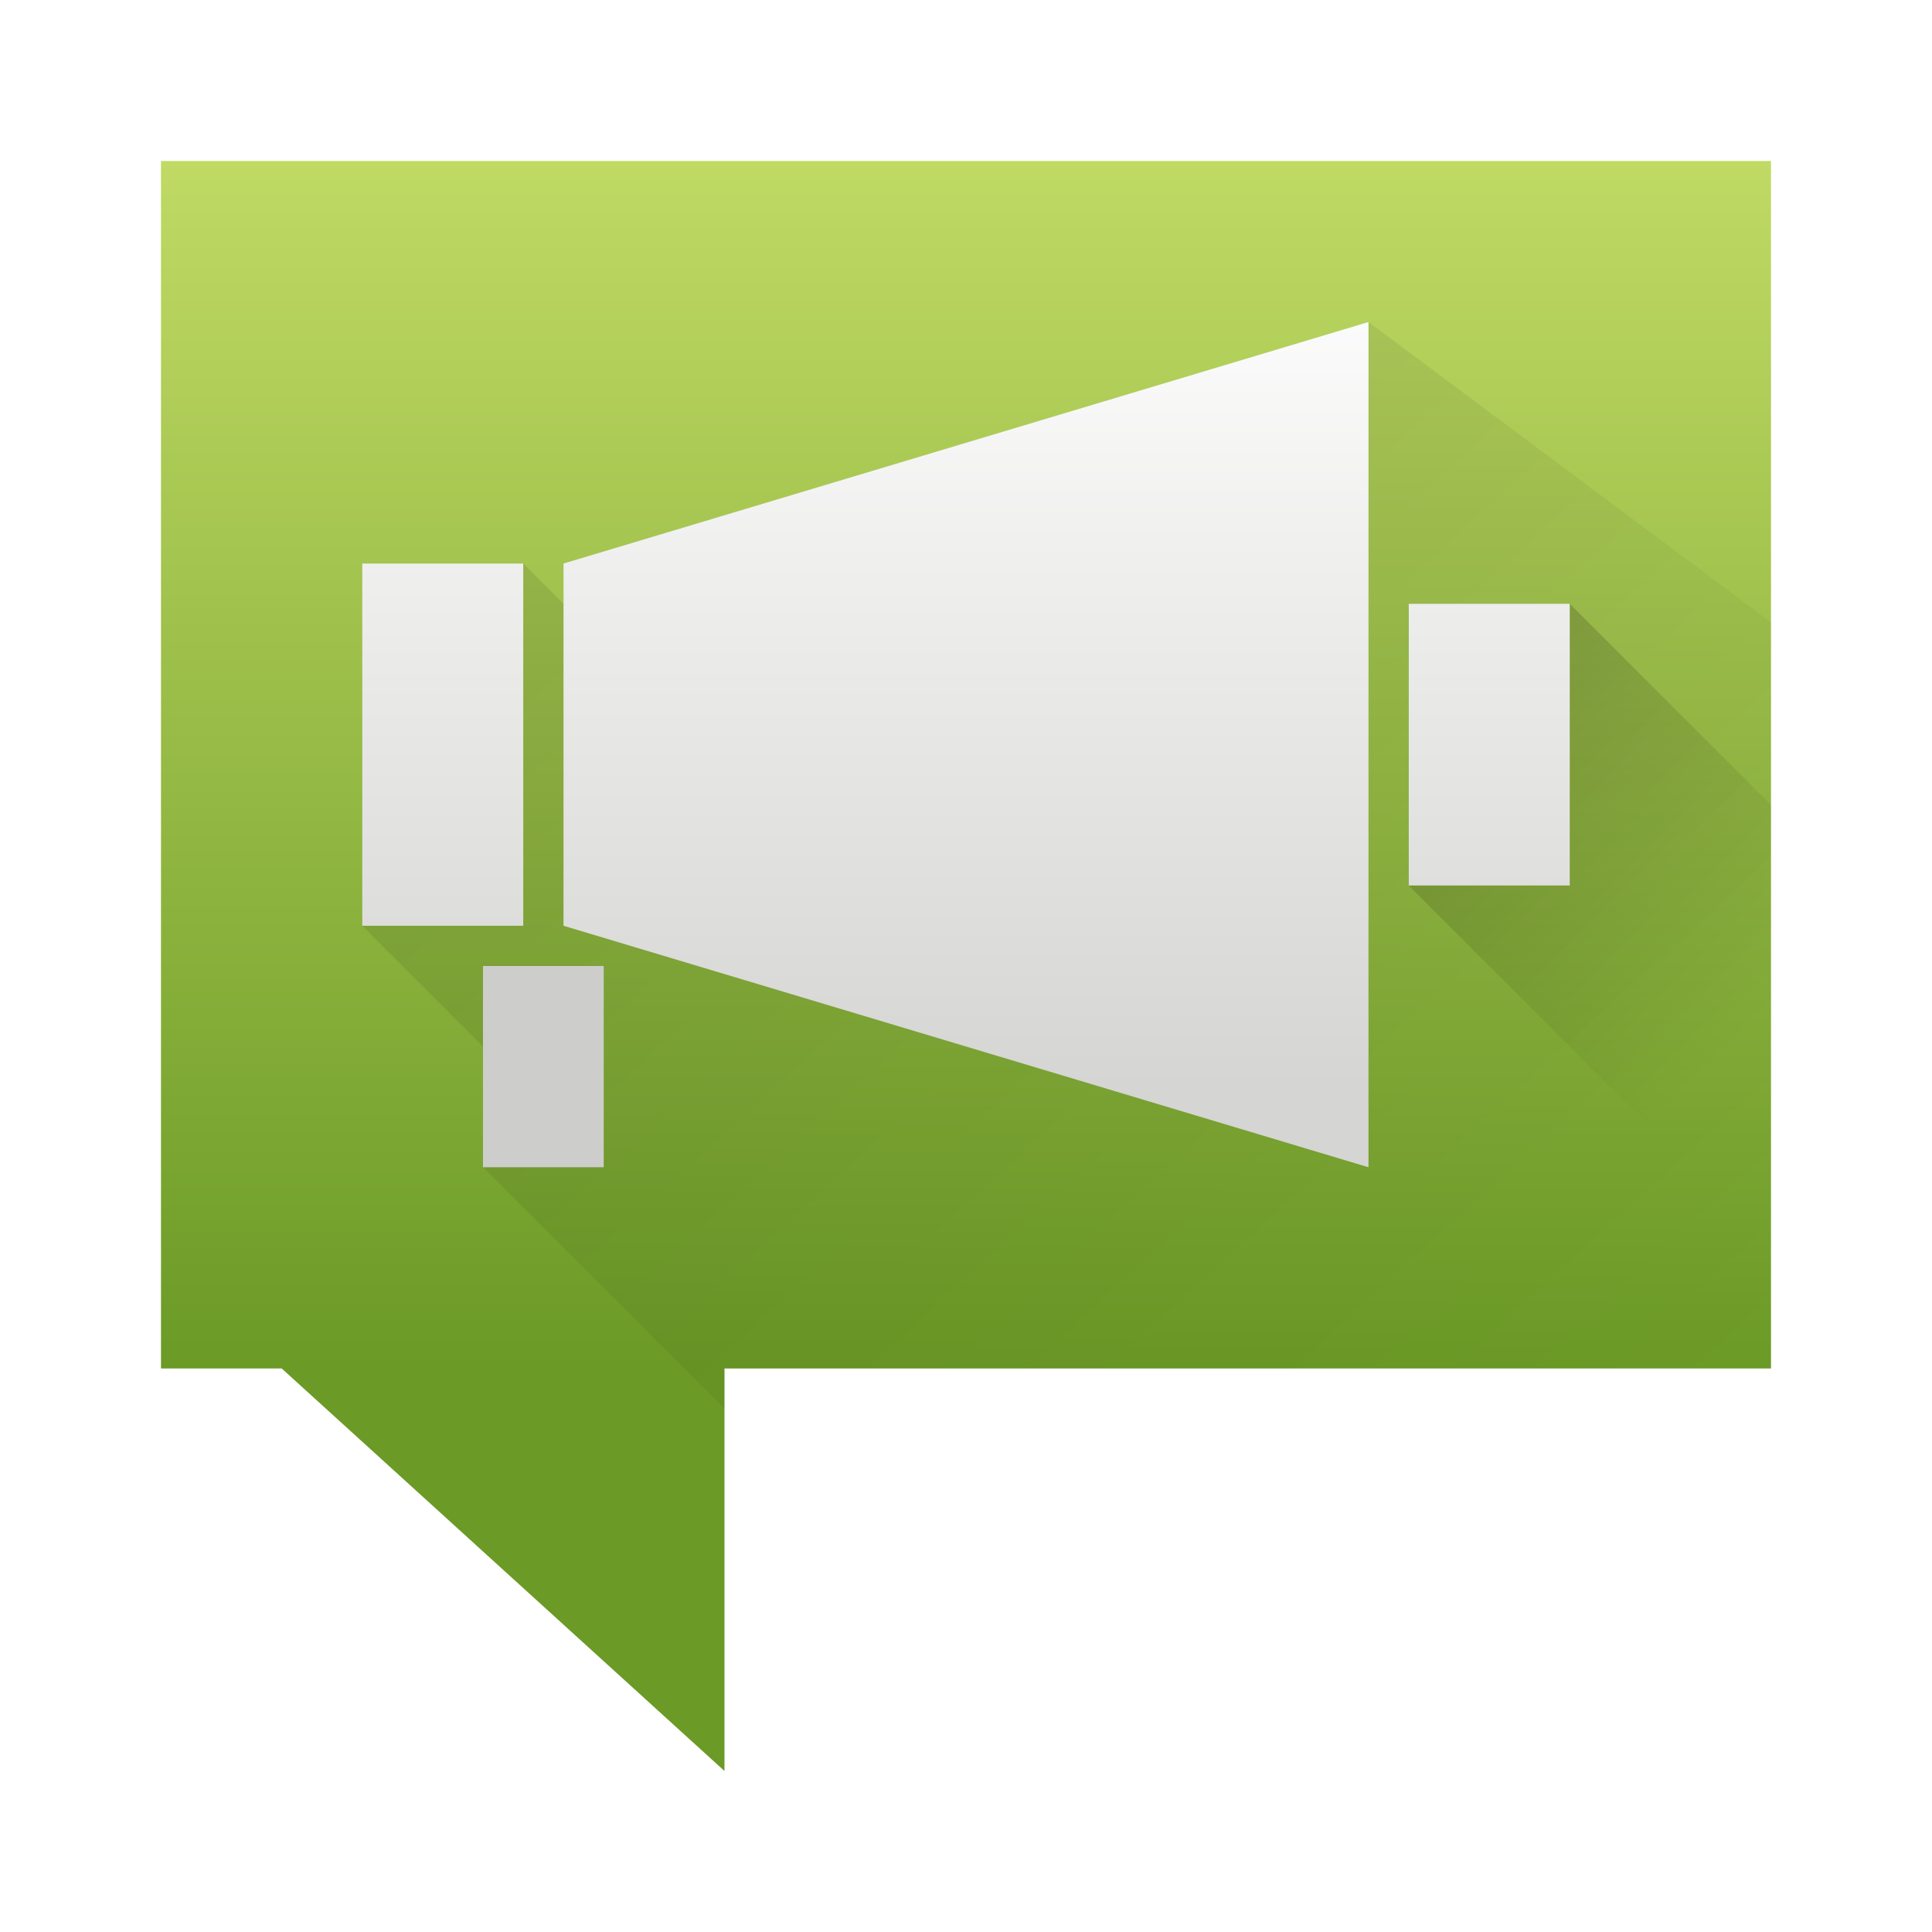
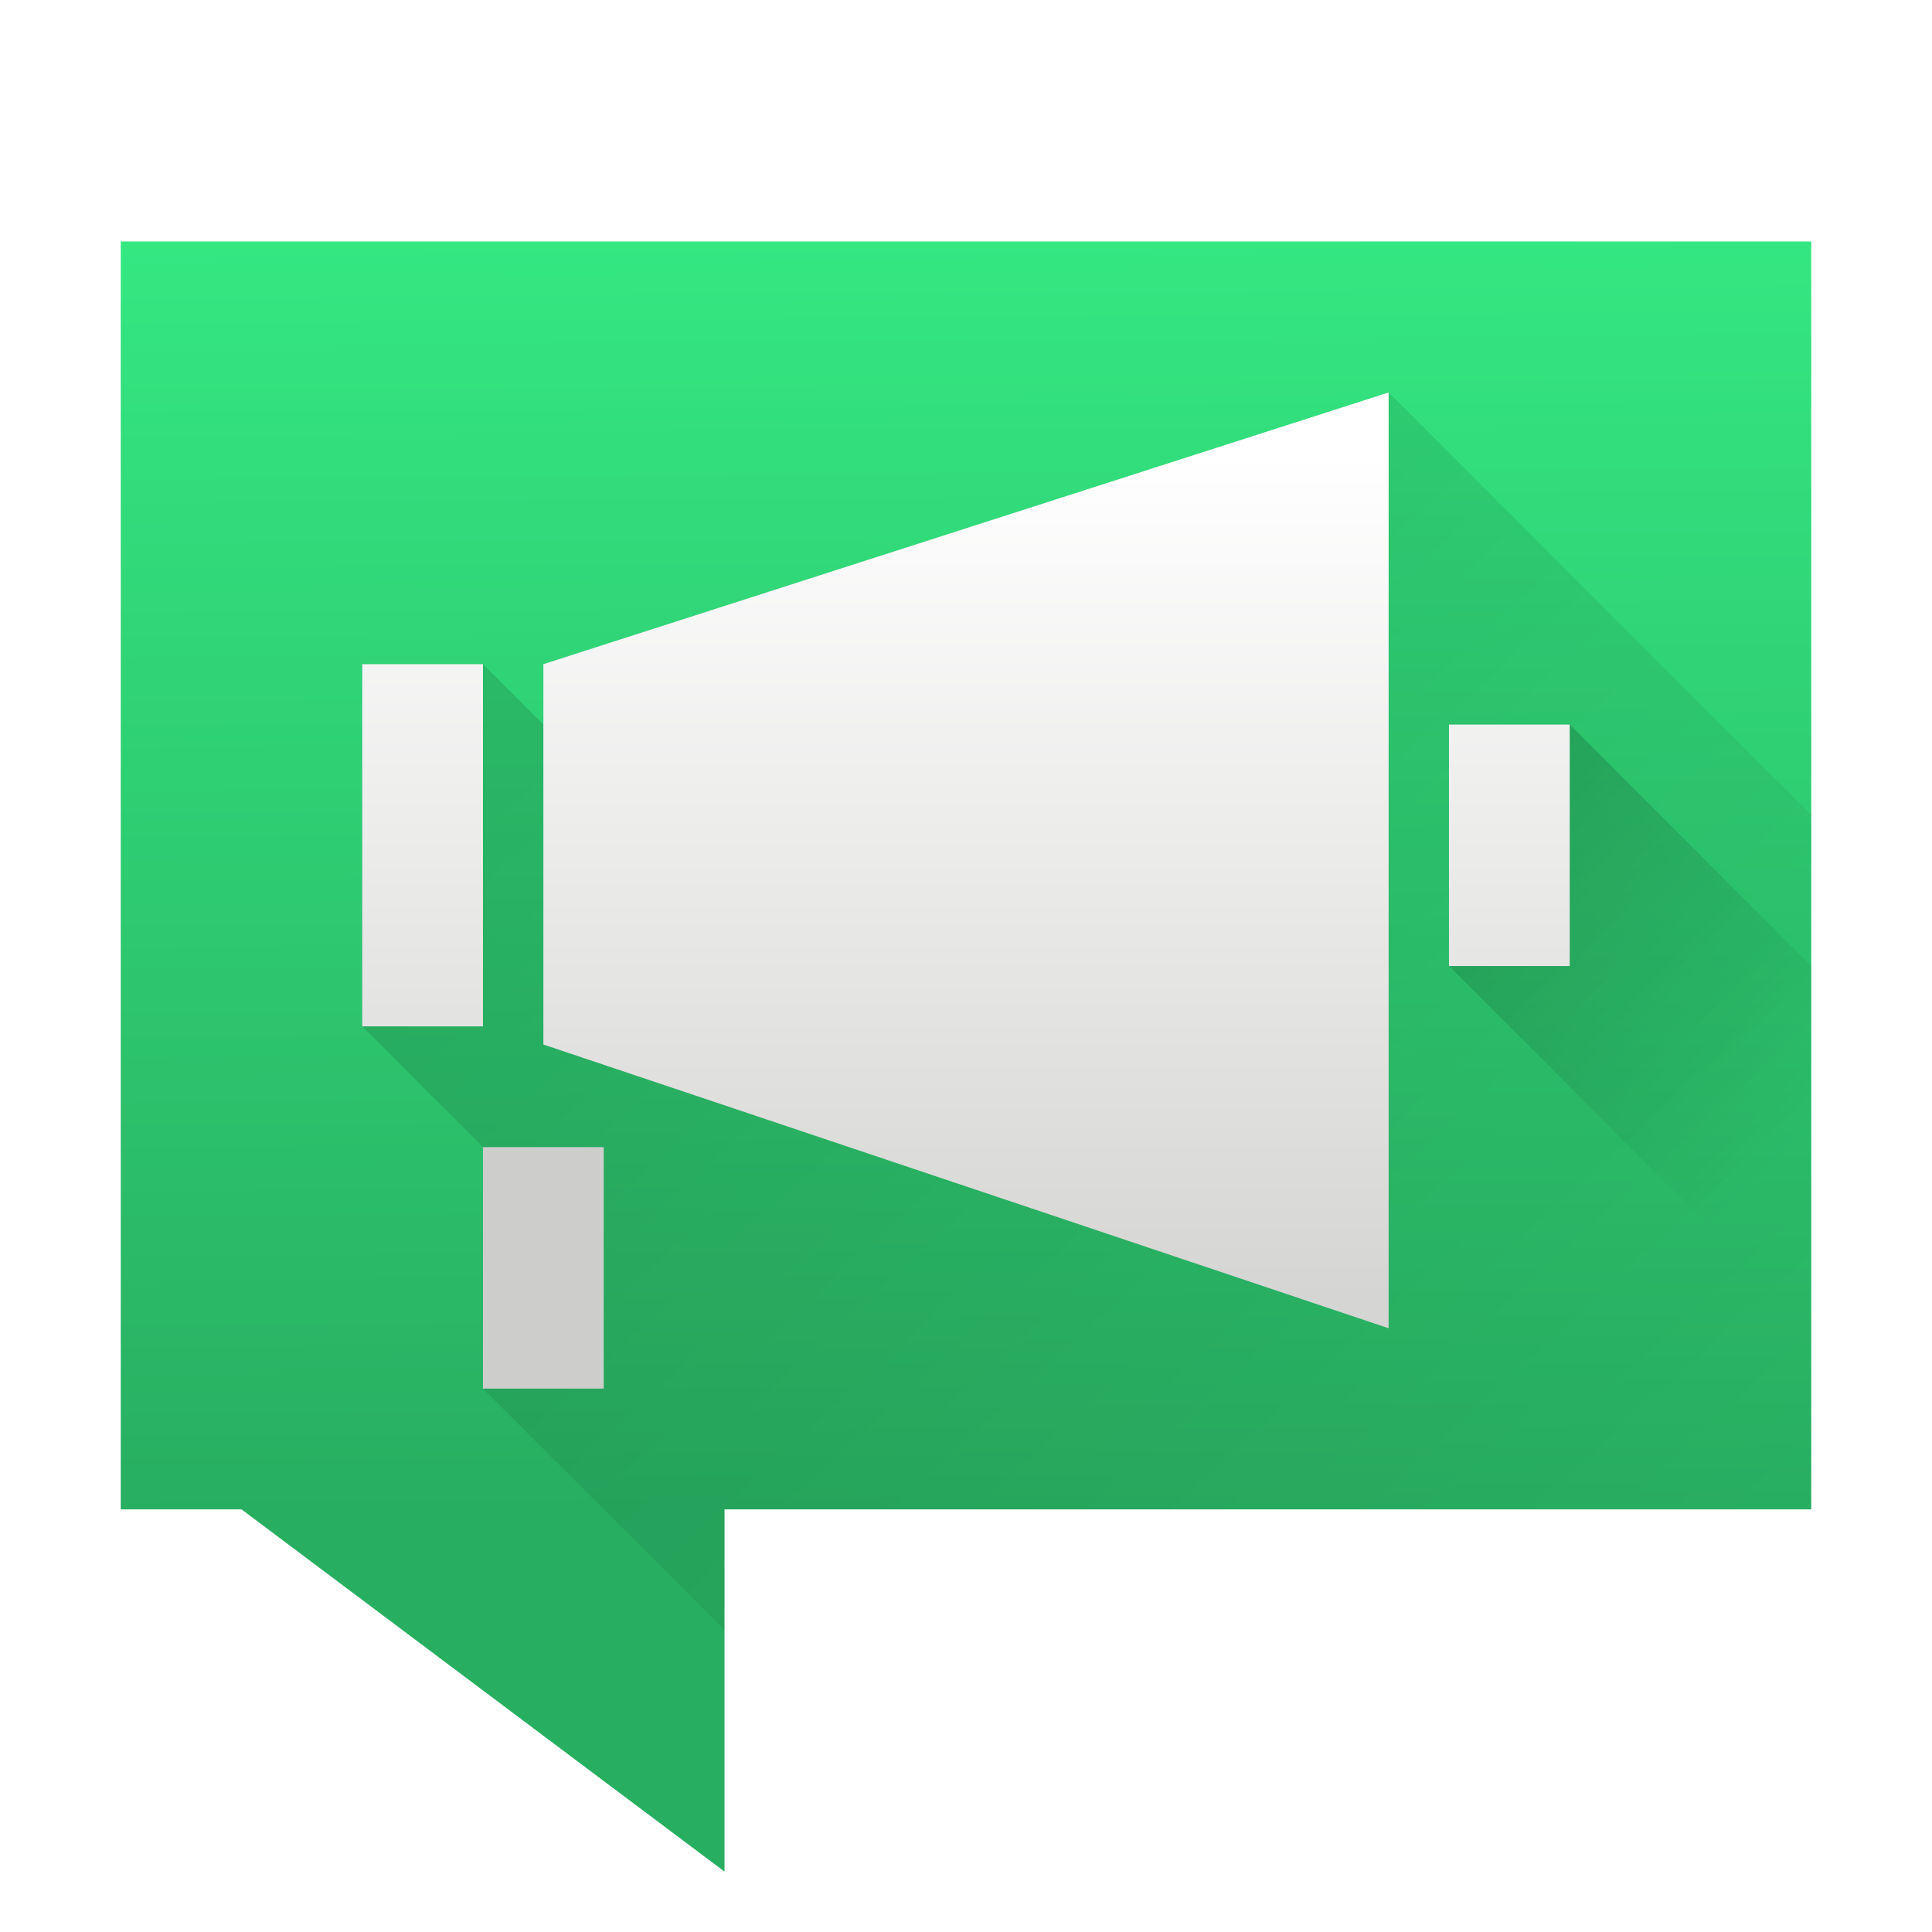
- <svg xmlns="http://www.w3.org/2000/svg" xmlns:ns1="http://www.openswatchbook.org/uri/2009/osb" xmlns:xlink="http://www.w3.org/1999/xlink" width="48" height="48" id="svg5453" version="1.1">
-   <defs id="defs5455">
-     <marker orient="auto" refY="0.0" refX="0.0" id="DotL" style="overflow:visible">
-       <path id="path4246" d="M -2.5,-1.0 C -2.5,1.76 -4.74,4.0 -7.5,4.0 C -10.26,4.0 -12.5,1.76 -12.5,-1.0 C -12.5,-3.76 -10.26,-6.0 -7.5,-6.0 C -4.74,-6.0 -2.5,-3.76 -2.5,-1.0 z " style="fill-rule:evenodd;stroke:#000000;stroke-width:1pt;stroke-opacity:1;fill:#000000;fill-opacity:1" transform="scale(0.8) translate(7.4, 1)" />
-     </marker>
-     <marker orient="auto" refY="0.0" refX="0.0" id="Arrow1Mstart" style="overflow:visible">
-       <path id="path4191" d="M 0.0,0.0 L 5.0,-5.0 L -12.5,0.0 L 5.0,5.0 L 0.0,0.0 z " style="fill-rule:evenodd;stroke:#000000;stroke-width:1pt;stroke-opacity:1;fill:#000000;fill-opacity:1" transform="scale(0.4) translate(10,0)" />
-     </marker>
+ <svg xmlns="http://www.w3.org/2000/svg" xmlns:ns1="http://www.openswatchbook.org/uri/2009/osb" xmlns:xlink="http://www.w3.org/1999/xlink" width="128" height="128" viewBox="0 0 128 128" id="svg4178" version="1.1">
+   <defs id="defs4180">
    <linearGradient id="linearGradient4984">
-       <stop style="stop-color:#000000;stop-opacity:0.286" offset="0" id="stop4986" />
-       <stop style="stop-color:#000000;stop-opacity:0" offset="1" id="stop4988" />
+       <stop id="stop4986" offset="0" style="stop-color:#000000;stop-opacity:0.286" />
+       <stop id="stop4988" offset="1" style="stop-color:#000000;stop-opacity:0" />
    </linearGradient>
-     <linearGradient id="linearGradient3369">
-       <stop id="stop4187" offset="0" style="stop-color:#6b9a26;stop-opacity:1" />
-       <stop style="stop-color:#c0da64;stop-opacity:1" offset="1" id="stop4520" />
+     <linearGradient ns1:paint="gradient" id="linearGradient4207">
+       <stop id="stop3371" offset="0" style="stop-color:#3498db;stop-opacity:1;" />
+       <stop id="stop3373" offset="1" style="stop-color:#3498db;stop-opacity:0;" />
    </linearGradient>
-     <linearGradient id="linearGradient4207" ns1:paint="gradient">
-       <stop style="stop-color:#3498db;stop-opacity:1;" offset="0" id="stop3371" />
-       <stop style="stop-color:#3498db;stop-opacity:0;" offset="1" id="stop3373" />
+     <linearGradient id="linearGradient4955-2">
+       <stop style="stop-color:#d5d5d3;stop-opacity:1" offset="0" id="stop4957-6" />
+       <stop style="stop-color:#ffffff;stop-opacity:1" offset="1" id="stop4959-5" />
    </linearGradient>
-     <linearGradient xlink:href="#linearGradient3369" id="linearGradient4183" x1="402.571" y1="533.798" x2="402.571" y2="503.798" gradientUnits="userSpaceOnUse" />
-     <linearGradient xlink:href="#linearGradient4955-2" id="linearGradient4961" x1="34" y1="27" x2="34" y2="6" gradientUnits="userSpaceOnUse" />
-     <linearGradient xlink:href="#linearGradient4984" id="linearGradient4990" x1="405.571" y1="509.798" x2="427.571" y2="533.798" gradientUnits="userSpaceOnUse" />
-     <linearGradient xlink:href="#linearGradient4984" id="linearGradient6136" x1="412.571" y1="514.798" x2="425.571" y2="527.798" gradientUnits="userSpaceOnUse" />
-     <linearGradient id="linearGradient4955-2">
-       <stop id="stop4957-6" offset="0" style="stop-color:#d5d5d3;stop-opacity:1" />
-       <stop id="stop4959-5" offset="1" style="stop-color:#ffffff;stop-opacity:1" />
+     <linearGradient gradientTransform="translate(-39,1004.94)" xlink:href="#linearGradient4955-2" id="linearGradient4961-3" x1="35.742" y1="29" x2="35.742" y2="9" gradientUnits="userSpaceOnUse" />
+     <linearGradient gradientTransform="translate(-423.5714,505.1423)" y2="527.798" x2="425.571" y1="514.798" x1="412.571" gradientUnits="userSpaceOnUse" id="linearGradient4274" xlink:href="#linearGradient4984" />
+     <linearGradient gradientTransform="translate(-423.5714,505.1423)" y2="533.798" x2="427.571" y1="509.798" x1="405.571" gradientUnits="userSpaceOnUse" id="linearGradient4272" xlink:href="#linearGradient4984" />
+     <linearGradient gradientTransform="translate(-423.5714,505.1423)" xlink:href="#linearGradient3369-1" id="linearGradient4183-8" x1="402.857" y1="533.798" x2="402.634" y2="503.798" gradientUnits="userSpaceOnUse" />
+     <linearGradient id="linearGradient3369-1">
+       <stop id="stop4187-1" offset="0" style="stop-color:#28ae61;stop-opacity:1" />
+       <stop style="stop-color:#34e781;stop-opacity:1" offset="1" id="stop4520-1" />
    </linearGradient>
-     <linearGradient id="linearGradient3369-9">
-       <stop style="stop-color:#6b9a26;stop-opacity:1" offset="0" id="stop4187-7" />
-       <stop style="stop-color:#c0da64;stop-opacity:1" offset="1" id="stop4189-9" />
-     </linearGradient>
-     <linearGradient gradientUnits="userSpaceOnUse" y2="533.798" x2="427.571" y1="509.798" x1="405.571" id="linearGradient4250" xlink:href="#linearGradient4984" />
-     <linearGradient gradientUnits="userSpaceOnUse" y2="527.798" x2="425.571" y1="514.798" x1="412.571" id="linearGradient4252" xlink:href="#linearGradient4984" />
  </defs>
-   <g id="layer1" transform="translate(-384.5714,-499.798)">
-     <path style="fill:url(#linearGradient4183);fill-opacity:1;fill-rule:evenodd;stroke:none" d="m 388.571,503.798 0,30 3,0 11,10 0,-10 26,0 0,-30 z" id="path4445" />
-     <path style="opacity:0.325;fill:url(#linearGradient4990);fill-opacity:1;fill-rule:evenodd;stroke:none;stroke-width:1px;stroke-linecap:butt;stroke-linejoin:miter;stroke-opacity:1" d="m 402.571,534.798 -6,-6 0,-3 -3,-3 0,-9 4,0 1,1 0,-1 20,-6 10,7.461 0,18.539 -26,0 z" id="path4982" />
-     <path style="fill:url(#linearGradient6136);fill-rule:evenodd;stroke:none;stroke-width:1px;stroke-linecap:butt;stroke-linejoin:miter;stroke-opacity:1;fill-opacity:1" d="m 419.571,521.798 9,9 0,-11 -5,-5 -4,0 z" id="path6128" />
-     <path style="fill:url(#linearGradient4961);fill-opacity:1.0;fill-rule:evenodd;stroke:none" d="m 34,8 -20,6 0,9 20,6 0,-6 0,-9 z m -25,6 0,9 4,0 0,-9 z m 26,1 0,7 4,0 0,-7 z" transform="translate(384.5714,499.798)" id="rect3794" />
-     <rect style="fill:#cdcdcb;fill-opacity:1;fill-rule:evenodd;stroke:none" id="rect3796" width="3" height="5" x="396.571" y="523.798" />
+   <g id="layer1" transform="translate(0,-924.3622)">
+     <g id="g4914" transform="matrix(2.8,0,0,2.8,106,-1884.671)">
+       <path id="path4445-7" d="m -35,1008.94 0,30 2.857,0 11.429,8.571 0,-8.571 25.714,0 0,-30 z" style="fill:url(#linearGradient4183-8);fill-opacity:1.0;fill-rule:evenodd;stroke:none" />
+       <path id="path4982-0" d="m -20.714,1041.797 -5.714,-5.714 0,-5.714 -2.857,-2.857 0,-8.571 2.857,0 1.429,1.429 0,-1.429 20,-6.429 10,10 0,16.429 -25.714,0 z" style="opacity:0.435;fill:url(#linearGradient4272);fill-opacity:1;fill-rule:evenodd;stroke:none;stroke-width:1px;stroke-linecap:butt;stroke-linejoin:miter;stroke-opacity:1" />
+       <path id="path6128-4" d="M -3.571,1026.083 5,1034.655 l 0,-8.571 -5.714,-5.714 -2.857,0 z" style="fill:url(#linearGradient4274);fill-opacity:1;fill-rule:evenodd;stroke:none;stroke-width:1px;stroke-linecap:butt;stroke-linejoin:miter;stroke-opacity:1" />
+       <path id="rect3794-6" d="m -5,1012.512 -20,6.429 0,9 20,6.714 0,-6.714 0,-9 z m -24.286,6.429 0,8.571 2.857,0 0,-8.571 z m 25.714,1.429 0,5.714 2.857,0 0,-5.714 z" style="fill:url(#linearGradient4961-3);fill-opacity:1;fill-rule:evenodd;stroke:none" />
+       <rect y="1030.369" x="-26.429" height="5.714" width="2.857" id="rect3796-2" style="fill:#cdcdcb;fill-opacity:1;fill-rule:evenodd;stroke:none" />
+     </g>
  </g>
</svg>
